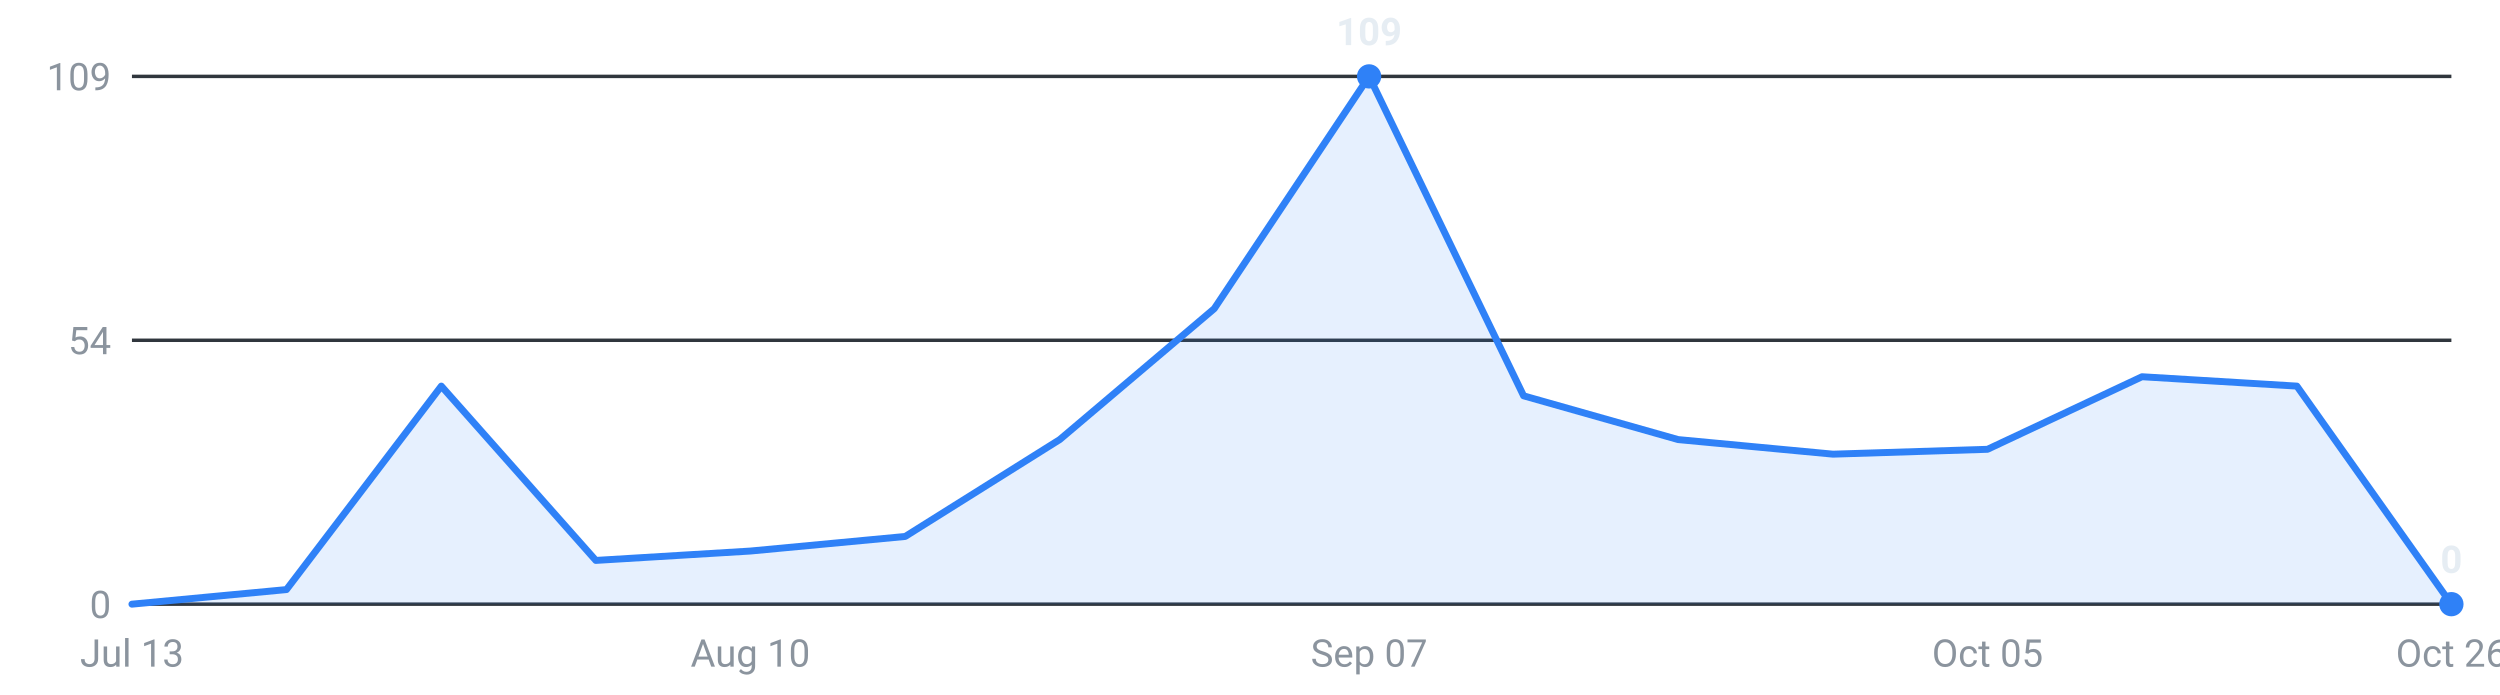
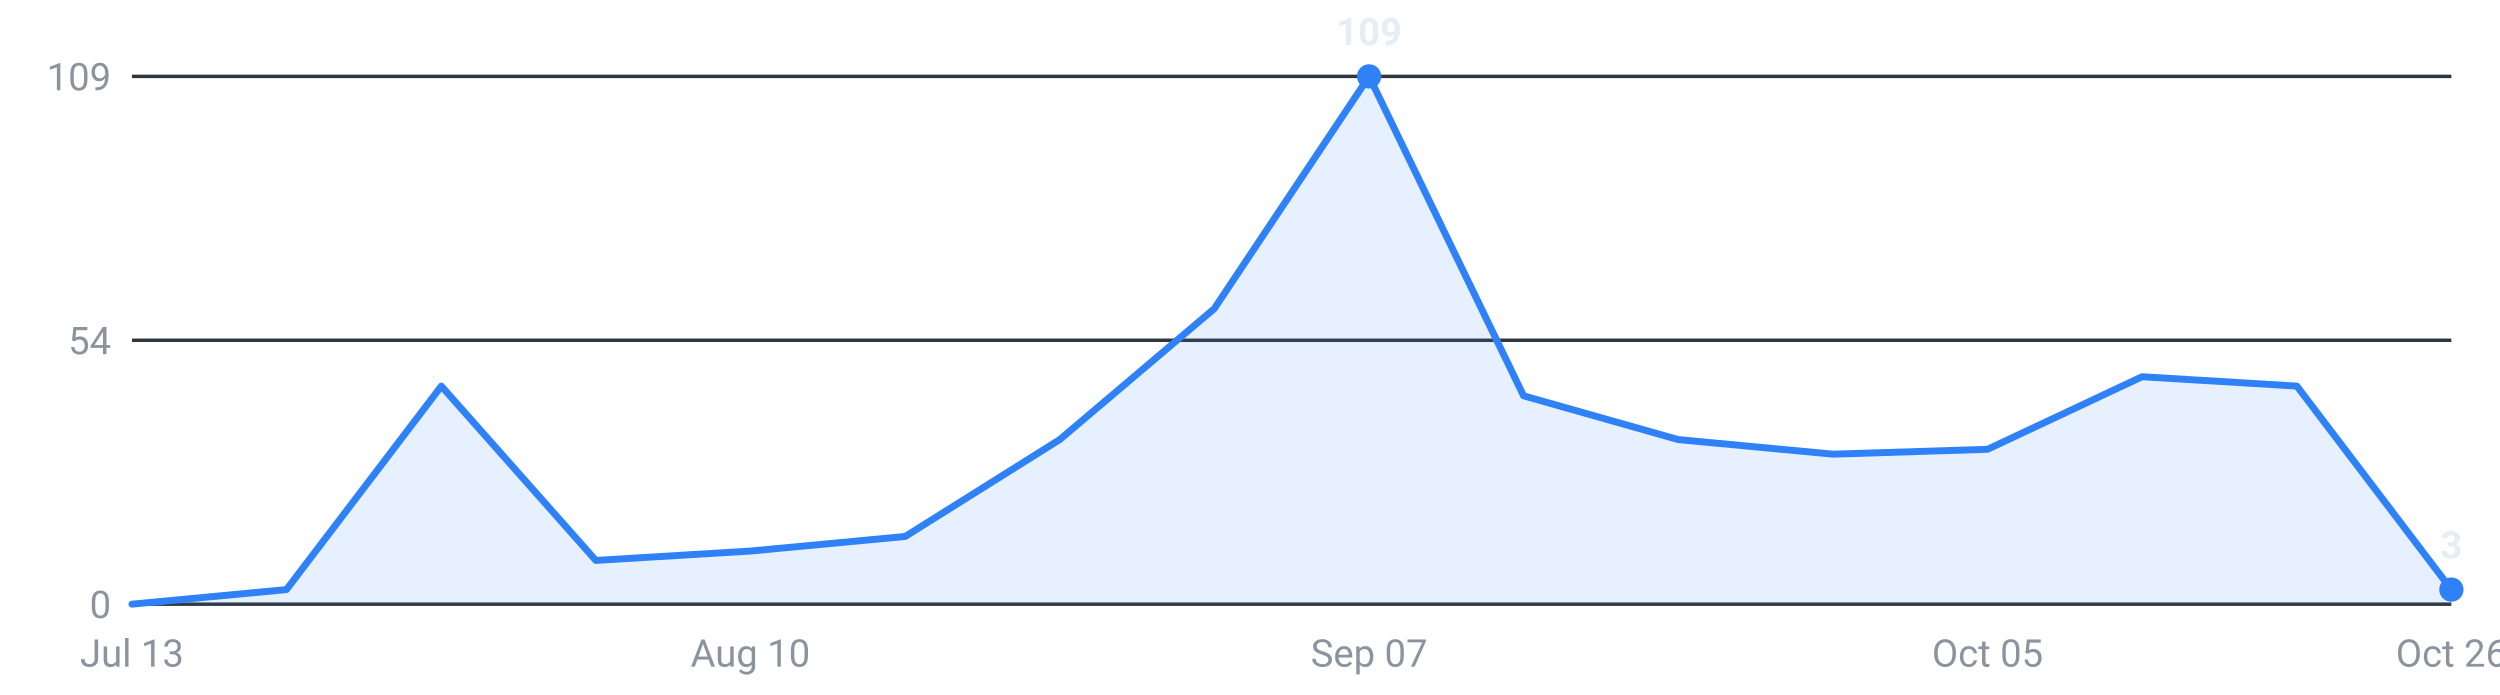
<svg xmlns="http://www.w3.org/2000/svg" viewBox="0 0 720 200" width="720" height="200" role="img" aria-label="Internships posted per week, last 16 weeks">
  <g font-family="-apple-system,Segoe UI,Roboto,sans-serif" font-size="11">
    <line x1="38" y1="174.0" x2="706" y2="174.0" stroke="#30363d" stroke-width="1" />
    <text x="32" y="178.0" text-anchor="end" fill="#8b949e">0</text>
    <line x1="38" y1="98.0" x2="706" y2="98.0" stroke="#30363d" stroke-width="1" />
    <text x="32" y="102.0" text-anchor="end" fill="#8b949e">54</text>
    <line x1="38" y1="22.0" x2="706" y2="22.0" stroke="#30363d" stroke-width="1" />
    <text x="32" y="26.0" text-anchor="end" fill="#8b949e">109</text>
-     <path d="M38.0,174 L38.0,174.0 L82.5,169.8 L127.1,111.2 L171.6,161.4 L216.1,158.7 L260.7,154.5 L305.2,126.6 L349.7,88.9 L394.3,22.0 L438.8,114.0 L483.3,126.6 L527.9,130.8 L572.4,129.4 L616.9,108.5 L661.5,111.2 L706.0,174.0 L706.0,174 Z" fill="#2f81f7" fill-opacity="0.12" />
-     <polyline points="38.0,174.0 82.5,169.8 127.1,111.2 171.6,161.4 216.1,158.7 260.7,154.5 305.2,126.6 349.7,88.9 394.3,22.0 438.8,114.0 483.3,126.6 527.9,130.8 572.4,129.4 616.9,108.5 661.5,111.2 706.0,174.0" fill="none" stroke="#2f81f7" stroke-width="2" stroke-linejoin="round" stroke-linecap="round" />
+     <path d="M38.0,174 L38.0,174.0 L82.5,169.8 L127.1,111.2 L171.6,161.4 L216.1,158.7 L260.7,154.5 L305.2,126.6 L349.7,88.9 L394.3,22.0 L438.8,114.0 L483.3,126.6 L527.9,130.8 L572.4,129.4 L616.9,108.5 L661.5,111.2 L706.0,169.8 L706.0,174 Z" fill="#2f81f7" fill-opacity="0.12" />
+     <polyline points="38.0,174.0 82.5,169.8 127.1,111.2 171.6,161.4 216.1,158.7 260.7,154.5 305.2,126.6 349.7,88.9 394.3,22.0 438.8,114.0 483.3,126.6 527.9,130.8 572.4,129.4 616.9,108.5 661.5,111.2 706.0,169.8" fill="none" stroke="#2f81f7" stroke-width="2" stroke-linejoin="round" stroke-linecap="round" />
    <circle cx="394.3" cy="22.0" r="3.5" fill="#2f81f7" />
    <text x="394.3" y="13.0" text-anchor="middle" fill="#e6edf3" font-weight="600">109</text>
-     <circle cx="706.0" cy="174.0" r="3.5" fill="#2f81f7" />
-     <text x="706.0" y="165.0" text-anchor="middle" fill="#e6edf3" font-weight="600">0</text>
+     <circle cx="706.0" cy="169.8" r="3.5" fill="#2f81f7" />
+     <text x="706.0" y="160.8" text-anchor="middle" fill="#e6edf3" font-weight="600">3</text>
    <text x="38.0" y="192" text-anchor="middle" fill="#8b949e">Jul 13</text>
    <text x="216.1" y="192" text-anchor="middle" fill="#8b949e">Aug 10</text>
    <text x="394.3" y="192" text-anchor="middle" fill="#8b949e">Sep 07</text>
    <text x="572.4" y="192" text-anchor="middle" fill="#8b949e">Oct 05</text>
    <text x="706.0" y="192" text-anchor="middle" fill="#8b949e">Oct 26</text>
  </g>
</svg>
